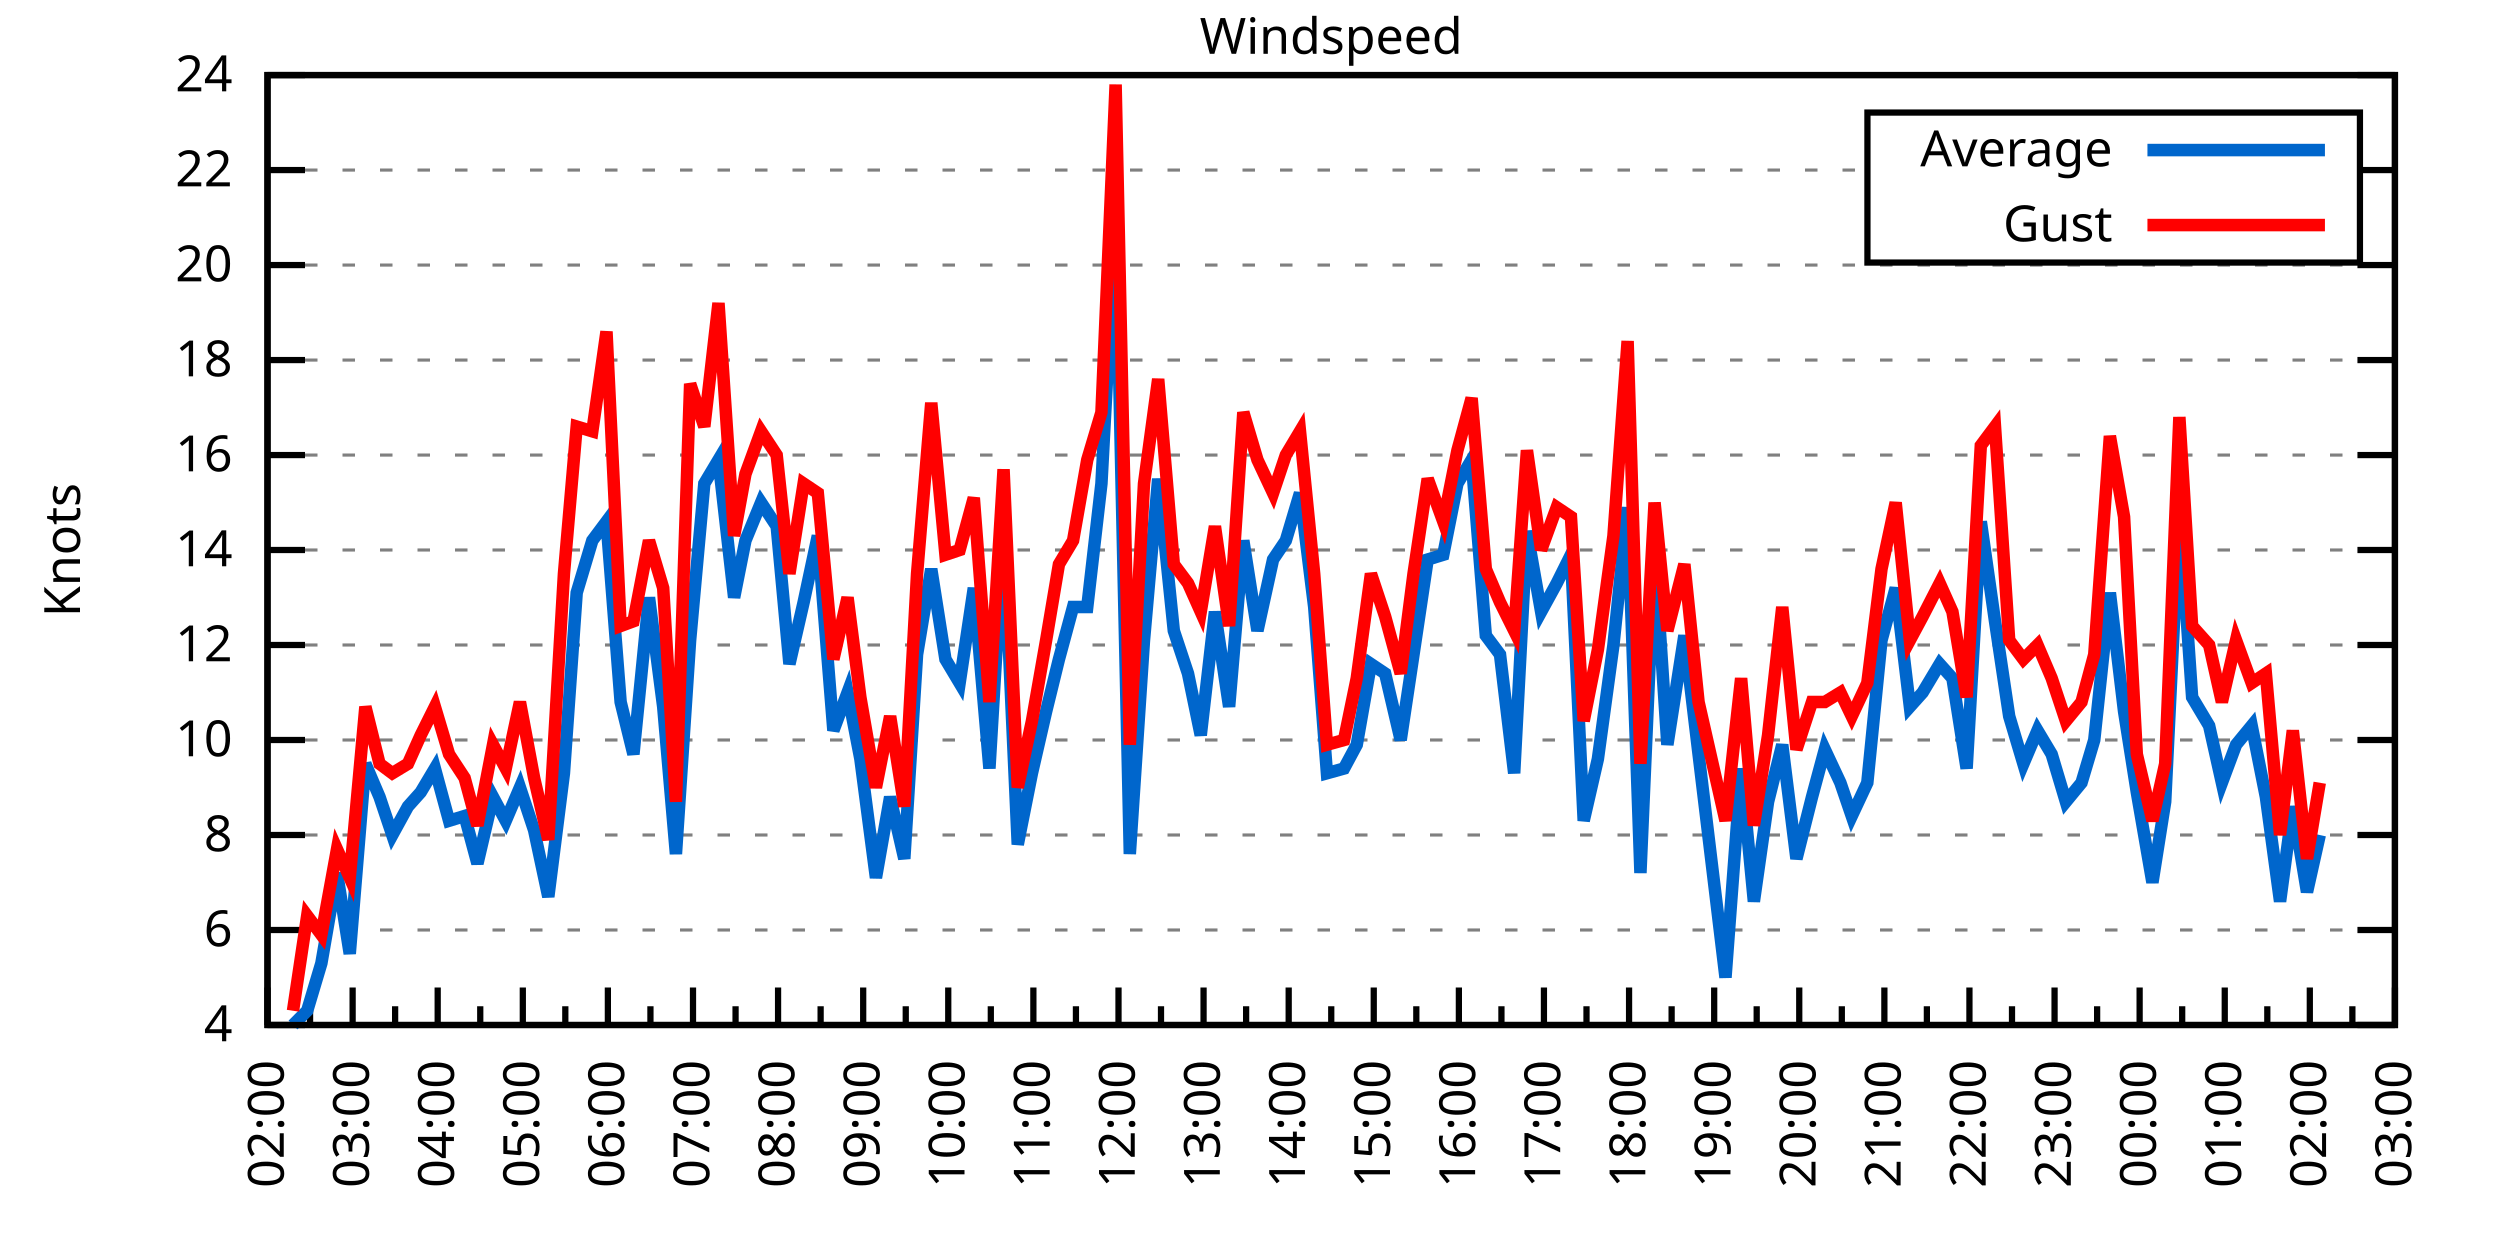
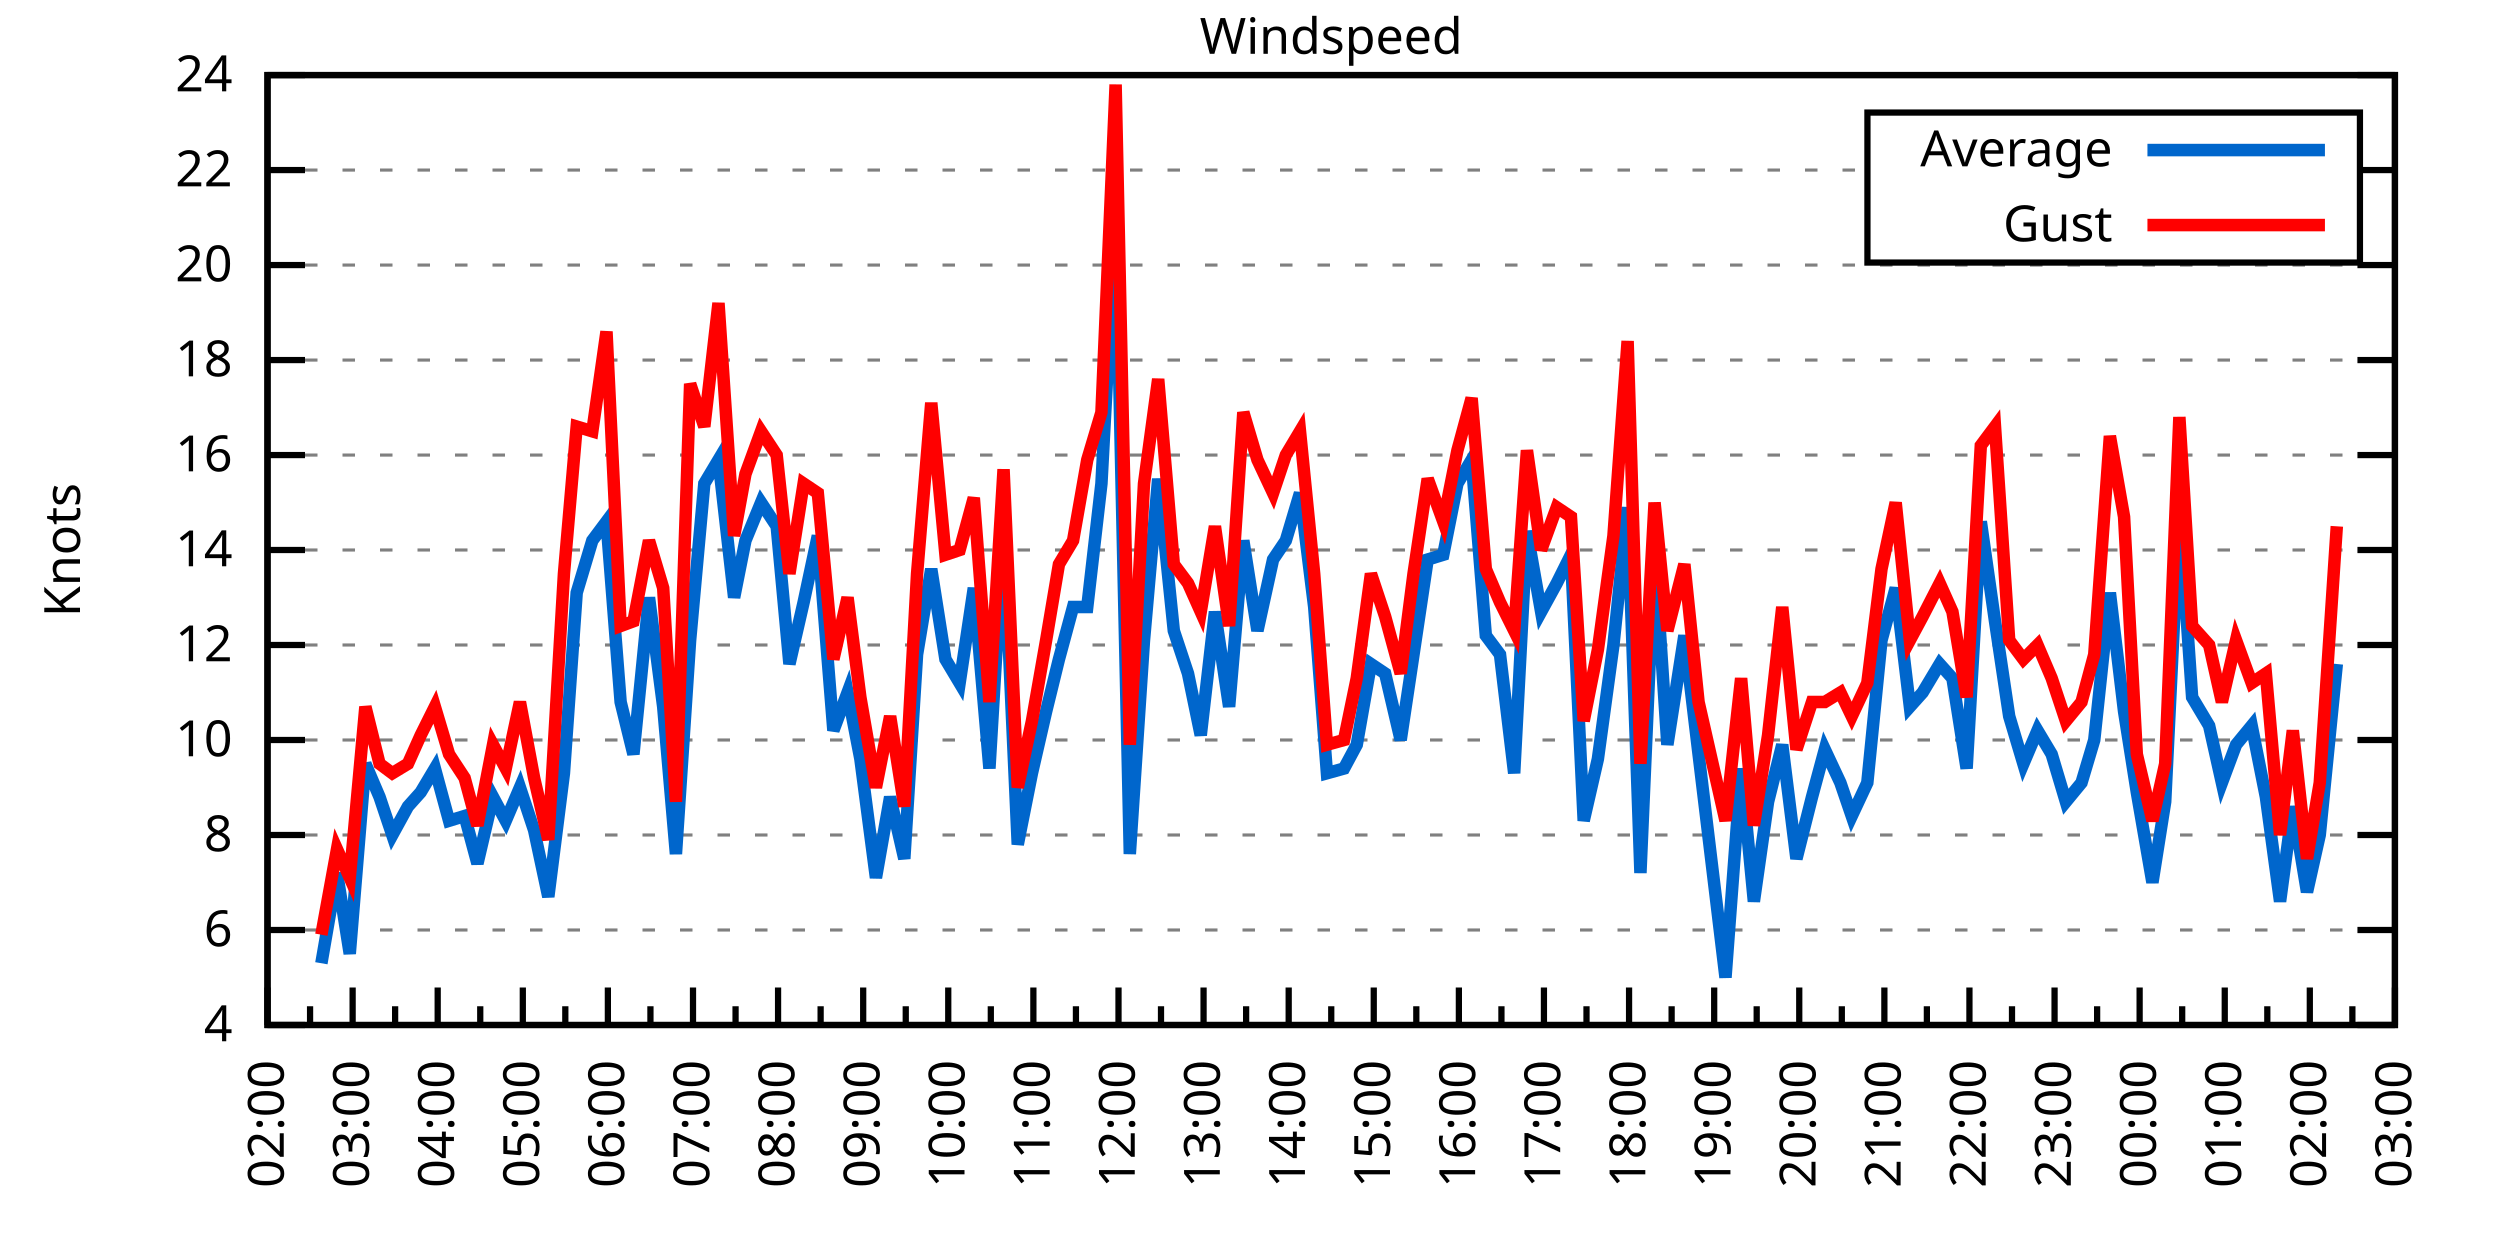
<svg xmlns="http://www.w3.org/2000/svg" xmlns:xlink="http://www.w3.org/1999/xlink" width="400" height="200" viewBox="0 0 400 200">
  <g id="gnuplot_canvas">
    <rect x="0" y="0" width="400" height="200" fill="none" />
    <defs>
      <circle id="gpDot" r="0.5" stroke-width="0.5" stroke="currentColor" />
      <path id="gpPt0" stroke-width="0.333" stroke="currentColor" d="M-1,0 h2 M0,-1 v2" />
      <path id="gpPt1" stroke-width="0.333" stroke="currentColor" d="M-1,-1 L1,1 M1,-1 L-1,1" />
      <path id="gpPt2" stroke-width="0.333" stroke="currentColor" d="M-1,0 L1,0 M0,-1 L0,1 M-1,-1 L1,1 M-1,1 L1,-1" />
      <rect id="gpPt3" stroke-width="0.333" stroke="currentColor" x="-1" y="-1" width="2" height="2" />
      <rect id="gpPt4" stroke-width="0.333" stroke="currentColor" fill="currentColor" x="-1" y="-1" width="2" height="2" />
      <circle id="gpPt5" stroke-width="0.333" stroke="currentColor" cx="0" cy="0" r="1" />
      <use xlink:href="#gpPt5" id="gpPt6" fill="currentColor" stroke="none" />
      <path id="gpPt7" stroke-width="0.333" stroke="currentColor" d="M0,-1.33 L-1.33,0.67 L1.33,0.67 z" />
      <use xlink:href="#gpPt7" id="gpPt8" fill="currentColor" stroke="none" />
      <use xlink:href="#gpPt7" id="gpPt9" stroke="currentColor" transform="rotate(180)" />
      <use xlink:href="#gpPt9" id="gpPt10" fill="currentColor" stroke="none" />
      <use xlink:href="#gpPt3" id="gpPt11" stroke="currentColor" transform="rotate(45)" />
      <use xlink:href="#gpPt11" id="gpPt12" fill="currentColor" stroke="none" />
      <path id="gpPt13" stroke-width="0.333" stroke="currentColor" d="M0,1.330 L1.265,0.411 L0.782,-1.067 L-0.782,-1.076 L-1.265,0.411 z" />
      <use xlink:href="#gpPt13" id="gpPt14" fill="currentColor" stroke="none" />
      <filter id="textbox" filterUnits="objectBoundingBox" x="0" y="0" height="1" width="1">
        <feFlood flood-color="white" flood-opacity="1" result="bgnd" />
        <feComposite in="SourceGraphic" in2="bgnd" operator="atop" />
      </filter>
      <filter id="greybox" filterUnits="objectBoundingBox" x="0" y="0" height="1" width="1">
        <feFlood flood-color="lightgrey" flood-opacity="1" result="grey" />
        <feComposite in="SourceGraphic" in2="grey" operator="atop" />
      </filter>
    </defs>
    <g fill="none" color="white" stroke="currentColor" stroke-width="1.00" stroke-linecap="butt" stroke-linejoin="miter">
</g>
    <g fill="none" color="black" stroke="currentColor" stroke-width="1.00" stroke-linecap="butt" stroke-linejoin="miter">
      <g stroke="none" shape-rendering="crispEdges">
        <polygon fill="rgb(255, 255, 255)" points="42.80,164.00 383.18,164.00 383.18,12.02 42.80,12.02 " />
      </g>
    </g>
    <g fill="none" color="black" stroke="currentColor" stroke-width="1.00" stroke-linecap="butt" stroke-linejoin="miter">
</g>
    <g fill="none" color="black" stroke="black" stroke-width="0.50" stroke-linecap="butt" stroke-linejoin="miter">
</g>
    <g fill="none" color="gray" stroke="currentColor" stroke-width="0.50" stroke-linecap="butt" stroke-linejoin="miter">
      <path stroke="gray" stroke-dasharray="2,4" class="gridline" d="M42.80,164.00 L383.19,164.00  " />
    </g>
    <g fill="none" color="gray" stroke="gray" stroke-width="1.00" stroke-linecap="butt" stroke-linejoin="miter">
</g>
    <g fill="none" color="black" stroke="currentColor" stroke-width="1.00" stroke-linecap="butt" stroke-linejoin="miter">
      <path stroke="black" d="M42.80,164.00 L48.80,164.00 M383.19,164.00 L377.19,164.00  " />
      <g transform="translate(37.20,166.60)" stroke="none" fill="black" font-family="Sans" font-size="8.00" text-anchor="end">
        <text>
          <tspan font-family="Sans"> 4</tspan>
        </text>
      </g>
    </g>
    <g fill="none" color="black" stroke="currentColor" stroke-width="1.00" stroke-linecap="butt" stroke-linejoin="miter">
</g>
    <g fill="none" color="black" stroke="black" stroke-width="0.50" stroke-linecap="butt" stroke-linejoin="miter">
</g>
    <g fill="none" color="gray" stroke="currentColor" stroke-width="0.50" stroke-linecap="butt" stroke-linejoin="miter">
      <path stroke="gray" stroke-dasharray="2,4" class="gridline" d="M42.80,148.80 L383.19,148.80  " />
    </g>
    <g fill="none" color="gray" stroke="gray" stroke-width="1.00" stroke-linecap="butt" stroke-linejoin="miter">
</g>
    <g fill="none" color="black" stroke="currentColor" stroke-width="1.00" stroke-linecap="butt" stroke-linejoin="miter">
      <path stroke="black" d="M42.80,148.80 L48.80,148.80 M383.19,148.80 L377.19,148.80  " />
      <g transform="translate(37.20,151.40)" stroke="none" fill="black" font-family="Sans" font-size="8.00" text-anchor="end">
        <text>
          <tspan font-family="Sans"> 6</tspan>
        </text>
      </g>
    </g>
    <g fill="none" color="black" stroke="currentColor" stroke-width="1.00" stroke-linecap="butt" stroke-linejoin="miter">
</g>
    <g fill="none" color="black" stroke="black" stroke-width="0.50" stroke-linecap="butt" stroke-linejoin="miter">
</g>
    <g fill="none" color="gray" stroke="currentColor" stroke-width="0.50" stroke-linecap="butt" stroke-linejoin="miter">
      <path stroke="gray" stroke-dasharray="2,4" class="gridline" d="M42.80,133.60 L383.19,133.60  " />
    </g>
    <g fill="none" color="gray" stroke="gray" stroke-width="1.00" stroke-linecap="butt" stroke-linejoin="miter">
</g>
    <g fill="none" color="black" stroke="currentColor" stroke-width="1.00" stroke-linecap="butt" stroke-linejoin="miter">
      <path stroke="black" d="M42.80,133.60 L48.80,133.60 M383.19,133.60 L377.19,133.60  " />
      <g transform="translate(37.20,136.20)" stroke="none" fill="black" font-family="Sans" font-size="8.00" text-anchor="end">
        <text>
          <tspan font-family="Sans"> 8</tspan>
        </text>
      </g>
    </g>
    <g fill="none" color="black" stroke="currentColor" stroke-width="1.00" stroke-linecap="butt" stroke-linejoin="miter">
</g>
    <g fill="none" color="black" stroke="black" stroke-width="0.50" stroke-linecap="butt" stroke-linejoin="miter">
</g>
    <g fill="none" color="gray" stroke="currentColor" stroke-width="0.50" stroke-linecap="butt" stroke-linejoin="miter">
      <path stroke="gray" stroke-dasharray="2,4" class="gridline" d="M42.80,118.40 L383.19,118.40  " />
    </g>
    <g fill="none" color="gray" stroke="gray" stroke-width="1.00" stroke-linecap="butt" stroke-linejoin="miter">
</g>
    <g fill="none" color="black" stroke="currentColor" stroke-width="1.00" stroke-linecap="butt" stroke-linejoin="miter">
      <path stroke="black" d="M42.80,118.40 L48.80,118.40 M383.19,118.40 L377.19,118.40  " />
      <g transform="translate(37.20,121.00)" stroke="none" fill="black" font-family="Sans" font-size="8.00" text-anchor="end">
        <text>
          <tspan font-family="Sans"> 10</tspan>
        </text>
      </g>
    </g>
    <g fill="none" color="black" stroke="currentColor" stroke-width="1.00" stroke-linecap="butt" stroke-linejoin="miter">
</g>
    <g fill="none" color="black" stroke="black" stroke-width="0.50" stroke-linecap="butt" stroke-linejoin="miter">
</g>
    <g fill="none" color="gray" stroke="currentColor" stroke-width="0.50" stroke-linecap="butt" stroke-linejoin="miter">
      <path stroke="gray" stroke-dasharray="2,4" class="gridline" d="M42.80,103.20 L383.19,103.20  " />
    </g>
    <g fill="none" color="gray" stroke="gray" stroke-width="1.00" stroke-linecap="butt" stroke-linejoin="miter">
</g>
    <g fill="none" color="black" stroke="currentColor" stroke-width="1.00" stroke-linecap="butt" stroke-linejoin="miter">
      <path stroke="black" d="M42.80,103.20 L48.80,103.20 M383.19,103.20 L377.19,103.20  " />
      <g transform="translate(37.20,105.80)" stroke="none" fill="black" font-family="Sans" font-size="8.00" text-anchor="end">
        <text>
          <tspan font-family="Sans"> 12</tspan>
        </text>
      </g>
    </g>
    <g fill="none" color="black" stroke="currentColor" stroke-width="1.00" stroke-linecap="butt" stroke-linejoin="miter">
</g>
    <g fill="none" color="black" stroke="black" stroke-width="0.50" stroke-linecap="butt" stroke-linejoin="miter">
</g>
    <g fill="none" color="gray" stroke="currentColor" stroke-width="0.50" stroke-linecap="butt" stroke-linejoin="miter">
      <path stroke="gray" stroke-dasharray="2,4" class="gridline" d="M42.80,88.00 L383.19,88.00  " />
    </g>
    <g fill="none" color="gray" stroke="gray" stroke-width="1.00" stroke-linecap="butt" stroke-linejoin="miter">
</g>
    <g fill="none" color="black" stroke="currentColor" stroke-width="1.00" stroke-linecap="butt" stroke-linejoin="miter">
      <path stroke="black" d="M42.80,88.00 L48.80,88.00 M383.19,88.00 L377.19,88.00  " />
      <g transform="translate(37.20,90.60)" stroke="none" fill="black" font-family="Sans" font-size="8.00" text-anchor="end">
        <text>
          <tspan font-family="Sans"> 14</tspan>
        </text>
      </g>
    </g>
    <g fill="none" color="black" stroke="currentColor" stroke-width="1.00" stroke-linecap="butt" stroke-linejoin="miter">
</g>
    <g fill="none" color="black" stroke="black" stroke-width="0.50" stroke-linecap="butt" stroke-linejoin="miter">
</g>
    <g fill="none" color="gray" stroke="currentColor" stroke-width="0.50" stroke-linecap="butt" stroke-linejoin="miter">
      <path stroke="gray" stroke-dasharray="2,4" class="gridline" d="M42.80,72.81 L383.19,72.81  " />
    </g>
    <g fill="none" color="gray" stroke="gray" stroke-width="1.00" stroke-linecap="butt" stroke-linejoin="miter">
</g>
    <g fill="none" color="black" stroke="currentColor" stroke-width="1.00" stroke-linecap="butt" stroke-linejoin="miter">
      <path stroke="black" d="M42.80,72.81 L48.80,72.81 M383.19,72.81 L377.19,72.81  " />
      <g transform="translate(37.20,75.41)" stroke="none" fill="black" font-family="Sans" font-size="8.00" text-anchor="end">
        <text>
          <tspan font-family="Sans"> 16</tspan>
        </text>
      </g>
    </g>
    <g fill="none" color="black" stroke="currentColor" stroke-width="1.00" stroke-linecap="butt" stroke-linejoin="miter">
</g>
    <g fill="none" color="black" stroke="black" stroke-width="0.50" stroke-linecap="butt" stroke-linejoin="miter">
</g>
    <g fill="none" color="gray" stroke="currentColor" stroke-width="0.50" stroke-linecap="butt" stroke-linejoin="miter">
      <path stroke="gray" stroke-dasharray="2,4" class="gridline" d="M42.80,57.61 L383.19,57.61  " />
    </g>
    <g fill="none" color="gray" stroke="gray" stroke-width="1.00" stroke-linecap="butt" stroke-linejoin="miter">
</g>
    <g fill="none" color="black" stroke="currentColor" stroke-width="1.00" stroke-linecap="butt" stroke-linejoin="miter">
      <path stroke="black" d="M42.80,57.61 L48.80,57.61 M383.19,57.61 L377.19,57.61  " />
      <g transform="translate(37.20,60.21)" stroke="none" fill="black" font-family="Sans" font-size="8.00" text-anchor="end">
        <text>
          <tspan font-family="Sans"> 18</tspan>
        </text>
      </g>
    </g>
    <g fill="none" color="black" stroke="currentColor" stroke-width="1.00" stroke-linecap="butt" stroke-linejoin="miter">
</g>
    <g fill="none" color="black" stroke="black" stroke-width="0.50" stroke-linecap="butt" stroke-linejoin="miter">
</g>
    <g fill="none" color="gray" stroke="currentColor" stroke-width="0.50" stroke-linecap="butt" stroke-linejoin="miter">
      <path stroke="gray" stroke-dasharray="2,4" class="gridline" d="M42.80,42.41 L383.19,42.41  " />
    </g>
    <g fill="none" color="gray" stroke="gray" stroke-width="1.00" stroke-linecap="butt" stroke-linejoin="miter">
</g>
    <g fill="none" color="black" stroke="currentColor" stroke-width="1.00" stroke-linecap="butt" stroke-linejoin="miter">
      <path stroke="black" d="M42.80,42.41 L48.80,42.41 M383.19,42.41 L377.19,42.41  " />
      <g transform="translate(37.20,45.01)" stroke="none" fill="black" font-family="Sans" font-size="8.00" text-anchor="end">
        <text>
          <tspan font-family="Sans"> 20</tspan>
        </text>
      </g>
    </g>
    <g fill="none" color="black" stroke="currentColor" stroke-width="1.00" stroke-linecap="butt" stroke-linejoin="miter">
</g>
    <g fill="none" color="black" stroke="black" stroke-width="0.50" stroke-linecap="butt" stroke-linejoin="miter">
</g>
    <g fill="none" color="gray" stroke="currentColor" stroke-width="0.50" stroke-linecap="butt" stroke-linejoin="miter">
      <path stroke="gray" stroke-dasharray="2,4" class="gridline" d="M42.80,27.21 L298.79,27.21 M377.59,27.21 L383.19,27.21  " />
    </g>
    <g fill="none" color="gray" stroke="gray" stroke-width="1.00" stroke-linecap="butt" stroke-linejoin="miter">
</g>
    <g fill="none" color="black" stroke="currentColor" stroke-width="1.00" stroke-linecap="butt" stroke-linejoin="miter">
      <path stroke="black" d="M42.80,27.21 L48.80,27.21 M383.19,27.21 L377.19,27.21  " />
      <g transform="translate(37.20,29.81)" stroke="none" fill="black" font-family="Sans" font-size="8.00" text-anchor="end">
        <text>
          <tspan font-family="Sans"> 22</tspan>
        </text>
      </g>
    </g>
    <g fill="none" color="black" stroke="currentColor" stroke-width="1.00" stroke-linecap="butt" stroke-linejoin="miter">
</g>
    <g fill="none" color="black" stroke="black" stroke-width="0.50" stroke-linecap="butt" stroke-linejoin="miter">
</g>
    <g fill="none" color="gray" stroke="currentColor" stroke-width="0.50" stroke-linecap="butt" stroke-linejoin="miter">
      <path stroke="gray" stroke-dasharray="2,4" class="gridline" d="M42.80,12.01 L383.19,12.01  " />
    </g>
    <g fill="none" color="gray" stroke="gray" stroke-width="1.00" stroke-linecap="butt" stroke-linejoin="miter">
</g>
    <g fill="none" color="black" stroke="currentColor" stroke-width="1.00" stroke-linecap="butt" stroke-linejoin="miter">
      <path stroke="black" d="M42.80,12.01 L48.80,12.01 M383.19,12.01 L377.19,12.01  " />
      <g transform="translate(37.20,14.61)" stroke="none" fill="black" font-family="Sans" font-size="8.00" text-anchor="end">
        <text>
          <tspan font-family="Sans"> 24</tspan>
        </text>
      </g>
    </g>
    <g fill="none" color="black" stroke="currentColor" stroke-width="1.00" stroke-linecap="butt" stroke-linejoin="miter">
      <path stroke="black" d="M42.80,164.00 L42.80,158.00  " />
      <g transform="translate(45.40,169.60) rotate(270)" stroke="none" fill="black" font-family="Sans" font-size="8.00" text-anchor="end">
        <text>
          <tspan font-family="Sans">02:00</tspan>
        </text>
      </g>
    </g>
    <g fill="none" color="black" stroke="currentColor" stroke-width="1.00" stroke-linecap="butt" stroke-linejoin="miter">
      <path stroke="black" d="M49.61,164.00 L49.61,161.00 M56.42,164.00 L56.42,158.00  " />
      <g transform="translate(59.02,169.60) rotate(270)" stroke="none" fill="black" font-family="Sans" font-size="8.00" text-anchor="end">
        <text>
          <tspan font-family="Sans">03:00</tspan>
        </text>
      </g>
    </g>
    <g fill="none" color="black" stroke="currentColor" stroke-width="1.00" stroke-linecap="butt" stroke-linejoin="miter">
      <path stroke="black" d="M63.22,164.00 L63.22,161.00 M70.03,164.00 L70.03,158.00  " />
      <g transform="translate(72.63,169.60) rotate(270)" stroke="none" fill="black" font-family="Sans" font-size="8.00" text-anchor="end">
        <text>
          <tspan font-family="Sans">04:00</tspan>
        </text>
      </g>
    </g>
    <g fill="none" color="black" stroke="currentColor" stroke-width="1.00" stroke-linecap="butt" stroke-linejoin="miter">
      <path stroke="black" d="M76.84,164.00 L76.84,161.00 M83.65,164.00 L83.65,158.00  " />
      <g transform="translate(86.25,169.60) rotate(270)" stroke="none" fill="black" font-family="Sans" font-size="8.00" text-anchor="end">
        <text>
          <tspan font-family="Sans">05:00</tspan>
        </text>
      </g>
    </g>
    <g fill="none" color="black" stroke="currentColor" stroke-width="1.00" stroke-linecap="butt" stroke-linejoin="miter">
      <path stroke="black" d="M90.45,164.00 L90.45,161.00 M97.26,164.00 L97.26,158.00  " />
      <g transform="translate(99.86,169.60) rotate(270)" stroke="none" fill="black" font-family="Sans" font-size="8.00" text-anchor="end">
        <text>
          <tspan font-family="Sans">06:00</tspan>
        </text>
      </g>
    </g>
    <g fill="none" color="black" stroke="currentColor" stroke-width="1.00" stroke-linecap="butt" stroke-linejoin="miter">
      <path stroke="black" d="M104.07,164.00 L104.07,161.00 M110.88,164.00 L110.88,158.00  " />
      <g transform="translate(113.48,169.60) rotate(270)" stroke="none" fill="black" font-family="Sans" font-size="8.00" text-anchor="end">
        <text>
          <tspan font-family="Sans">07:00</tspan>
        </text>
      </g>
    </g>
    <g fill="none" color="black" stroke="currentColor" stroke-width="1.00" stroke-linecap="butt" stroke-linejoin="miter">
      <path stroke="black" d="M117.69,164.00 L117.69,161.00 M124.49,164.00 L124.49,158.00  " />
      <g transform="translate(127.09,169.60) rotate(270)" stroke="none" fill="black" font-family="Sans" font-size="8.00" text-anchor="end">
        <text>
          <tspan font-family="Sans">08:00</tspan>
        </text>
      </g>
    </g>
    <g fill="none" color="black" stroke="currentColor" stroke-width="1.00" stroke-linecap="butt" stroke-linejoin="miter">
      <path stroke="black" d="M131.30,164.00 L131.30,161.00 M138.11,164.00 L138.11,158.00  " />
      <g transform="translate(140.71,169.60) rotate(270)" stroke="none" fill="black" font-family="Sans" font-size="8.00" text-anchor="end">
        <text>
          <tspan font-family="Sans">09:00</tspan>
        </text>
      </g>
    </g>
    <g fill="none" color="black" stroke="currentColor" stroke-width="1.00" stroke-linecap="butt" stroke-linejoin="miter">
      <path stroke="black" d="M144.92,164.00 L144.92,161.00 M151.72,164.00 L151.72,158.00  " />
      <g transform="translate(154.32,169.60) rotate(270)" stroke="none" fill="black" font-family="Sans" font-size="8.00" text-anchor="end">
        <text>
          <tspan font-family="Sans">10:00</tspan>
        </text>
      </g>
    </g>
    <g fill="none" color="black" stroke="currentColor" stroke-width="1.00" stroke-linecap="butt" stroke-linejoin="miter">
      <path stroke="black" d="M158.53,164.00 L158.53,161.00 M165.34,164.00 L165.34,158.00  " />
      <g transform="translate(167.94,169.60) rotate(270)" stroke="none" fill="black" font-family="Sans" font-size="8.00" text-anchor="end">
        <text>
          <tspan font-family="Sans">11:00</tspan>
        </text>
      </g>
    </g>
    <g fill="none" color="black" stroke="currentColor" stroke-width="1.00" stroke-linecap="butt" stroke-linejoin="miter">
      <path stroke="black" d="M172.15,164.00 L172.15,161.00 M178.96,164.00 L178.96,158.00  " />
      <g transform="translate(181.56,169.60) rotate(270)" stroke="none" fill="black" font-family="Sans" font-size="8.00" text-anchor="end">
        <text>
          <tspan font-family="Sans">12:00</tspan>
        </text>
      </g>
    </g>
    <g fill="none" color="black" stroke="currentColor" stroke-width="1.00" stroke-linecap="butt" stroke-linejoin="miter">
      <path stroke="black" d="M185.76,164.00 L185.76,161.00 M192.57,164.00 L192.57,158.00  " />
      <g transform="translate(195.17,169.60) rotate(270)" stroke="none" fill="black" font-family="Sans" font-size="8.00" text-anchor="end">
        <text>
          <tspan font-family="Sans">13:00</tspan>
        </text>
      </g>
    </g>
    <g fill="none" color="black" stroke="currentColor" stroke-width="1.00" stroke-linecap="butt" stroke-linejoin="miter">
      <path stroke="black" d="M199.38,164.00 L199.38,161.00 M206.19,164.00 L206.19,158.00  " />
      <g transform="translate(208.79,169.60) rotate(270)" stroke="none" fill="black" font-family="Sans" font-size="8.00" text-anchor="end">
        <text>
          <tspan font-family="Sans">14:00</tspan>
        </text>
      </g>
    </g>
    <g fill="none" color="black" stroke="currentColor" stroke-width="1.00" stroke-linecap="butt" stroke-linejoin="miter">
      <path stroke="black" d="M213.00,164.00 L213.00,161.00 M219.80,164.00 L219.80,158.00  " />
      <g transform="translate(222.40,169.60) rotate(270)" stroke="none" fill="black" font-family="Sans" font-size="8.00" text-anchor="end">
        <text>
          <tspan font-family="Sans">15:00</tspan>
        </text>
      </g>
    </g>
    <g fill="none" color="black" stroke="currentColor" stroke-width="1.00" stroke-linecap="butt" stroke-linejoin="miter">
      <path stroke="black" d="M226.61,164.00 L226.61,161.00 M233.42,164.00 L233.42,158.00  " />
      <g transform="translate(236.02,169.60) rotate(270)" stroke="none" fill="black" font-family="Sans" font-size="8.00" text-anchor="end">
        <text>
          <tspan font-family="Sans">16:00</tspan>
        </text>
      </g>
    </g>
    <g fill="none" color="black" stroke="currentColor" stroke-width="1.00" stroke-linecap="butt" stroke-linejoin="miter">
      <path stroke="black" d="M240.23,164.00 L240.23,161.00 M247.03,164.00 L247.03,158.00  " />
      <g transform="translate(249.63,169.60) rotate(270)" stroke="none" fill="black" font-family="Sans" font-size="8.00" text-anchor="end">
        <text>
          <tspan font-family="Sans">17:00</tspan>
        </text>
      </g>
    </g>
    <g fill="none" color="black" stroke="currentColor" stroke-width="1.00" stroke-linecap="butt" stroke-linejoin="miter">
      <path stroke="black" d="M253.84,164.00 L253.84,161.00 M260.65,164.00 L260.65,158.00  " />
      <g transform="translate(263.25,169.60) rotate(270)" stroke="none" fill="black" font-family="Sans" font-size="8.00" text-anchor="end">
        <text>
          <tspan font-family="Sans">18:00</tspan>
        </text>
      </g>
    </g>
    <g fill="none" color="black" stroke="currentColor" stroke-width="1.00" stroke-linecap="butt" stroke-linejoin="miter">
      <path stroke="black" d="M267.46,164.00 L267.46,161.00 M274.27,164.00 L274.27,158.00  " />
      <g transform="translate(276.87,169.60) rotate(270)" stroke="none" fill="black" font-family="Sans" font-size="8.00" text-anchor="end">
        <text>
          <tspan font-family="Sans">19:00</tspan>
        </text>
      </g>
    </g>
    <g fill="none" color="black" stroke="currentColor" stroke-width="1.00" stroke-linecap="butt" stroke-linejoin="miter">
      <path stroke="black" d="M281.07,164.00 L281.07,161.00 M287.88,164.00 L287.88,158.00  " />
      <g transform="translate(290.48,169.60) rotate(270)" stroke="none" fill="black" font-family="Sans" font-size="8.00" text-anchor="end">
        <text>
          <tspan font-family="Sans">20:00</tspan>
        </text>
      </g>
    </g>
    <g fill="none" color="black" stroke="currentColor" stroke-width="1.00" stroke-linecap="butt" stroke-linejoin="miter">
      <path stroke="black" d="M294.69,164.00 L294.69,161.00 M301.50,164.00 L301.50,158.00  " />
      <g transform="translate(304.10,169.60) rotate(270)" stroke="none" fill="black" font-family="Sans" font-size="8.00" text-anchor="end">
        <text>
          <tspan font-family="Sans">21:00</tspan>
        </text>
      </g>
    </g>
    <g fill="none" color="black" stroke="currentColor" stroke-width="1.00" stroke-linecap="butt" stroke-linejoin="miter">
      <path stroke="black" d="M308.30,164.00 L308.30,161.00 M315.11,164.00 L315.11,158.00  " />
      <g transform="translate(317.71,169.60) rotate(270)" stroke="none" fill="black" font-family="Sans" font-size="8.00" text-anchor="end">
        <text>
          <tspan font-family="Sans">22:00</tspan>
        </text>
      </g>
    </g>
    <g fill="none" color="black" stroke="currentColor" stroke-width="1.00" stroke-linecap="butt" stroke-linejoin="miter">
      <path stroke="black" d="M321.92,164.00 L321.92,161.00 M328.73,164.00 L328.73,158.00  " />
      <g transform="translate(331.33,169.60) rotate(270)" stroke="none" fill="black" font-family="Sans" font-size="8.00" text-anchor="end">
        <text>
          <tspan font-family="Sans">23:00</tspan>
        </text>
      </g>
    </g>
    <g fill="none" color="black" stroke="currentColor" stroke-width="1.00" stroke-linecap="butt" stroke-linejoin="miter">
      <path stroke="black" d="M335.54,164.00 L335.54,161.00 M342.34,164.00 L342.34,158.00  " />
      <g transform="translate(344.94,169.60) rotate(270)" stroke="none" fill="black" font-family="Sans" font-size="8.00" text-anchor="end">
        <text>
          <tspan font-family="Sans">00:00</tspan>
        </text>
      </g>
    </g>
    <g fill="none" color="black" stroke="currentColor" stroke-width="1.00" stroke-linecap="butt" stroke-linejoin="miter">
      <path stroke="black" d="M349.15,164.00 L349.15,161.00 M355.96,164.00 L355.96,158.00  " />
      <g transform="translate(358.56,169.60) rotate(270)" stroke="none" fill="black" font-family="Sans" font-size="8.00" text-anchor="end">
        <text>
          <tspan font-family="Sans">01:00</tspan>
        </text>
      </g>
    </g>
    <g fill="none" color="black" stroke="currentColor" stroke-width="1.00" stroke-linecap="butt" stroke-linejoin="miter">
      <path stroke="black" d="M362.77,164.00 L362.77,161.00 M369.57,164.00 L369.57,158.00  " />
      <g transform="translate(372.17,169.60) rotate(270)" stroke="none" fill="black" font-family="Sans" font-size="8.00" text-anchor="end">
        <text>
          <tspan font-family="Sans">02:00</tspan>
        </text>
      </g>
    </g>
    <g fill="none" color="black" stroke="currentColor" stroke-width="1.00" stroke-linecap="butt" stroke-linejoin="miter">
      <path stroke="black" d="M376.38,164.00 L376.38,161.00 M383.19,164.00 L383.19,158.00  " />
      <g transform="translate(385.79,169.60) rotate(270)" stroke="none" fill="black" font-family="Sans" font-size="8.00" text-anchor="end">
        <text>
          <tspan font-family="Sans">03:00</tspan>
        </text>
      </g>
    </g>
    <g fill="none" color="black" stroke="currentColor" stroke-width="1.00" stroke-linecap="butt" stroke-linejoin="miter">
</g>
    <g fill="none" color="black" stroke="currentColor" stroke-width="1.00" stroke-linecap="butt" stroke-linejoin="miter">
      <path stroke="black" d="M42.80,12.01 L42.80,164.00 L383.19,164.00 L383.19,12.01 L42.80,12.01 Z  " />
    </g>
    <g fill="none" color="black" stroke="currentColor" stroke-width="1.00" stroke-linecap="butt" stroke-linejoin="miter">
      <g transform="translate(12.80,88.01) rotate(270)" stroke="none" fill="black" font-family="Sans" font-size="8.00" text-anchor="middle">
        <text>
          <tspan font-family="Sans">Knots</tspan>
        </text>
      </g>
    </g>
    <g fill="none" color="black" stroke="currentColor" stroke-width="1.00" stroke-linecap="butt" stroke-linejoin="miter">
</g>
    <g fill="none" color="black" stroke="currentColor" stroke-width="1.00" stroke-linecap="butt" stroke-linejoin="miter">
      <path stroke="black" d="M298.79,42.01 L298.79,18.01 L377.59,18.01 L377.59,42.01 L298.79,42.01 Z  " />
    </g>
    <g id="Windspeed_plot_1">
      <g fill="none" color="white" stroke="black" stroke-width="2.00" stroke-linecap="butt" stroke-linejoin="miter">
</g>
      <g fill="none" color="black" stroke="currentColor" stroke-width="2.00" stroke-linecap="butt" stroke-linejoin="miter">
        <g transform="translate(337.99,26.61)" stroke="none" fill="black" font-family="Sans" font-size="8.00" text-anchor="end">
          <text>
            <tspan font-family="Sans">Average</tspan>
          </text>
        </g>
      </g>
      <g fill="none" color="black" stroke="currentColor" stroke-width="2.00" stroke-linecap="butt" stroke-linejoin="miter">
-         <path stroke="rgb(  0, 102, 204)" d="M343.59,24.01 L371.99,24.01 M46.88,164.00 L49.15,161.72 L51.42,154.12 L53.92,139.68 L55.96,152.60 L58.46,122.20   L60.73,127.52 L62.77,133.60 L65.27,129.04 L67.31,126.76 L69.58,122.96 L71.85,131.32 L74.34,130.56 L76.39,138.16   L78.88,127.52 L80.92,131.32 L83.19,126.00 L85.46,132.84 L87.73,143.48 L90.23,123.72 L92.27,94.84 L94.77,86.49   L97.04,83.45 L99.30,112.32 L101.35,120.68 L103.84,95.60 L106.11,113.08 L108.15,136.64 L110.42,102.44 L112.69,77.37   L114.96,73.57 L117.46,95.60 L119.27,86.49 L121.77,80.41 L124.27,84.21 L126.31,106.24 L128.58,96.36 L130.85,85.73   L133.34,116.88 L135.61,110.80 L137.66,121.44 L140.15,140.44 L142.42,127.52 L144.69,137.40 L146.73,104.72 L149.00,91.04   L151.27,105.48 L153.54,109.28 L155.81,94.08 L158.31,122.96 L160.57,84.97 L162.84,135.12 L165.11,123.72 L167.38,113.84   L169.43,105.48 L171.69,97.12 L173.96,97.12 L176.23,77.37 L178.50,34.81 L180.77,136.64 L183.04,102.44 L185.31,76.61   L187.81,100.92 L190.08,107.76 L192.12,117.64 L194.39,97.88 L196.66,113.08 L198.93,86.49 L201.19,100.92 L203.69,89.52   L205.73,86.49 L208.00,78.89 L210.27,97.12 L212.31,123.72 L215.04,122.96 L217.08,119.16 L219.35,106.24 L221.62,107.76   L224.11,118.40 L226.16,104.72 L228.43,89.52 L230.92,88.76 L233.19,77.37 L235.46,73.57 L237.73,101.68 L240.00,104.72   L242.27,123.72 L244.31,84.97 L246.58,97.88 L249.08,93.32 L251.35,88.76 L253.39,131.32 L255.66,121.44 L258.15,103.20   L260.42,81.17 L262.47,139.68 L264.73,88.00 L266.78,119.16 L269.50,101.68 L271.77,120.68 L276.08,156.40 L278.58,122.96   L280.62,144.24 L282.89,128.28 L285.16,119.16 L287.43,137.40 L289.92,127.52 L291.97,119.92 L294.46,125.24 L296.28,130.56   L298.77,125.24 L301.04,102.44 L303.31,94.08 L305.58,113.08 L307.62,110.80 L310.35,106.24 L312.39,108.52 L314.66,122.96   L316.93,83.45 L319.20,99.40 L321.47,114.60 L323.74,122.20 L326.00,116.88 L328.27,120.68 L330.54,128.28 L333.04,125.24   L335.08,118.40 L337.58,94.84 L339.85,113.84 L341.89,126.76 L344.39,141.20 L346.43,128.28 L348.70,81.93 L350.74,111.56   L353.46,116.12 L355.50,125.24 L357.77,119.16 L360.27,116.12 L362.54,127.52 L364.81,144.24 L366.85,129.04 L369.12,142.72   L371.16,133.60  " />
+         <path stroke="rgb(  0, 102, 204)" d="M343.59,24.01 L371.99,24.01 M51.42,154.12 L53.92,139.68 L55.96,152.60 L58.46,122.20 L60.73,127.52 L62.77,133.60   L65.27,129.04 L67.31,126.76 L69.58,122.96 L71.85,131.32 L74.34,130.56 L76.39,138.16 L78.88,127.52 L80.92,131.32   L83.19,126.00 L85.46,132.84 L87.73,143.48 L90.23,123.72 L92.27,94.84 L94.77,86.49 L97.04,83.45 L99.30,112.32   L101.35,120.68 L103.84,95.60 L106.11,113.08 L108.15,136.64 L110.42,102.44 L112.69,77.37 L114.96,73.57 L117.46,95.60   L119.27,86.49 L121.77,80.41 L124.27,84.21 L126.31,106.24 L128.58,96.36 L130.85,85.73 L133.34,116.88 L135.61,110.80   L137.66,121.44 L140.15,140.44 L142.42,127.52 L144.69,137.40 L146.73,104.72 L149.00,91.04 L151.27,105.48 L153.54,109.28   L155.81,94.08 L158.31,122.96 L160.57,84.97 L162.84,135.12 L165.11,123.72 L167.38,113.84 L169.43,105.48 L171.69,97.12   L173.96,97.12 L176.23,77.37 L178.50,34.81 L180.77,136.64 L183.04,102.44 L185.31,76.61 L187.81,100.92 L190.08,107.76   L192.12,117.64 L194.39,97.88 L196.66,113.08 L198.93,86.49 L201.19,100.92 L203.69,89.52 L205.73,86.49 L208.00,78.89   L210.27,97.12 L212.31,123.72 L215.04,122.96 L217.08,119.16 L219.35,106.24 L221.62,107.76 L224.11,118.40 L226.16,104.72   L228.43,89.52 L230.92,88.76 L233.19,77.37 L235.46,73.57 L237.73,101.68 L240.00,104.72 L242.27,123.72 L244.31,84.97   L246.58,97.88 L249.08,93.32 L251.35,88.76 L253.39,131.32 L255.66,121.44 L258.15,103.20 L260.42,81.17 L262.47,139.68   L264.73,88.00 L266.78,119.16 L269.50,101.68 L271.77,120.68 L276.08,156.40 L278.58,122.96 L280.62,144.24 L282.89,128.28   L285.16,119.16 L287.43,137.40 L289.92,127.52 L291.97,119.92 L294.46,125.24 L296.28,130.56 L298.77,125.24 L301.04,102.44   L303.31,94.08 L305.58,113.08 L307.62,110.80 L310.35,106.24 L312.39,108.52 L314.66,122.96 L316.93,83.45 L319.20,99.40   L321.47,114.60 L323.74,122.20 L326.00,116.88 L328.27,120.68 L330.54,128.28 L333.04,125.24 L335.08,118.40 L337.58,94.84   L339.85,113.84 L341.89,126.76 L344.39,141.20 L346.43,128.28 L348.70,81.93 L350.74,111.56 L353.46,116.12 L355.50,125.24   L357.77,119.16 L360.27,116.12 L362.54,127.52 L364.81,144.24 L366.85,129.04 L369.12,142.72 L371.16,133.60 L373.89,106.24    " />
      </g>
    </g>
    <g id="Windspeed_plot_2">
      <g fill="none" color="black" stroke="currentColor" stroke-width="2.00" stroke-linecap="butt" stroke-linejoin="miter">
        <g transform="translate(337.99,38.61)" stroke="none" fill="black" font-family="Sans" font-size="8.00" text-anchor="end">
          <text>
            <tspan font-family="Sans">Gust</tspan>
          </text>
        </g>
      </g>
      <g fill="none" color="black" stroke="currentColor" stroke-width="2.00" stroke-linecap="butt" stroke-linejoin="miter">
-         <path stroke="rgb(255,   0,   0)" d="M343.59,36.01 L371.99,36.01 M46.88,161.72 L49.15,146.52 L51.42,149.56 L53.92,135.88 L55.96,140.44 L58.46,113.08   L60.73,122.20 L62.77,123.72 L65.27,122.20 L67.31,117.64 L69.58,113.08 L71.85,120.68 L74.34,124.48 L76.39,132.08   L78.88,119.16 L80.92,122.96 L83.19,112.32 L85.46,124.48 L87.73,134.36 L90.23,91.80 L92.27,68.25 L94.77,69.01   L97.04,53.05 L99.30,100.16 L101.35,99.40 L103.84,86.49 L106.11,94.08 L108.15,128.28 L110.42,61.41 L112.69,68.25   L114.96,48.49 L117.46,85.73 L119.27,75.85 L121.77,69.01 L124.27,72.81 L126.31,91.80 L128.58,77.37 L130.85,78.89   L133.34,105.48 L135.61,95.60 L137.66,111.56 L140.15,126.00 L142.42,114.60 L144.69,129.04 L146.73,91.80 L149.00,64.45   L151.27,88.76 L153.54,88.00 L155.81,79.65 L158.31,112.32 L160.57,75.09 L162.84,126.00 L165.11,115.36 L167.38,102.44   L169.43,90.28 L171.69,86.49 L173.96,73.57 L176.23,65.97 L178.50,13.53 L180.77,119.16 L183.04,77.37 L185.31,60.65   L187.81,90.28 L190.08,93.32 L192.12,97.88 L194.39,84.21 L196.66,100.16 L198.93,65.97 L201.19,73.57 L203.69,78.89   L205.73,72.81 L208.00,69.01 L210.27,91.80 L212.31,119.16 L215.04,118.40 L217.08,108.52 L219.35,91.80 L221.62,98.64   L224.11,107.76 L226.16,91.80 L228.43,76.61 L230.92,83.45 L233.19,72.05 L235.46,63.69 L237.73,91.04 L240.00,96.36   L242.27,100.92 L244.31,72.05 L246.58,88.00 L249.08,81.17 L251.35,82.69 L253.39,115.36 L255.66,103.96 L258.15,85.73   L260.42,54.57 L262.47,122.20 L264.73,80.41 L266.78,100.92 L269.50,90.28 L271.77,112.32 L276.08,131.32 L278.58,108.52   L280.62,132.08 L282.89,117.64 L285.16,97.12 L287.43,119.92 L289.92,112.32 L291.97,112.32 L294.46,110.80 L296.28,114.60   L298.77,109.28 L301.04,91.04 L303.31,80.41 L305.58,102.44 L307.62,98.64 L310.35,93.32 L312.39,97.88 L314.66,111.56   L316.93,71.29 L319.20,68.25 L321.47,102.44 L323.74,105.48 L326.00,103.20 L328.27,108.52 L330.54,115.36 L333.04,112.32   L335.08,104.72 L337.58,69.77 L339.85,82.69 L341.89,120.68 L344.39,131.32 L346.43,122.20 L348.70,66.73 L350.74,100.16   L353.46,103.20 L355.50,112.32 L357.77,102.44 L360.27,109.28 L362.54,107.76 L364.81,133.60 L366.85,116.88 L369.12,137.40   L371.16,125.24  " />
+         <path stroke="rgb(255,   0,   0)" d="M343.59,36.01 L371.99,36.01 M51.42,149.56 L53.92,135.88 L55.96,140.44 L58.46,113.08 L60.73,122.20 L62.77,123.72   L65.27,122.20 L67.31,117.64 L69.58,113.08 L71.85,120.68 L74.34,124.48 L76.39,132.08 L78.88,119.16 L80.92,122.96   L83.19,112.32 L85.46,124.48 L87.73,134.36 L90.23,91.80 L92.27,68.25 L94.77,69.01 L97.04,53.05 L99.30,100.16   L101.35,99.40 L103.84,86.49 L106.11,94.08 L108.15,128.28 L110.42,61.41 L112.69,68.25 L114.96,48.49 L117.46,85.73   L119.27,75.85 L121.77,69.01 L124.27,72.81 L126.31,91.80 L128.58,77.37 L130.85,78.89 L133.34,105.48 L135.61,95.60   L137.66,111.56 L140.15,126.00 L142.42,114.60 L144.69,129.04 L146.73,91.80 L149.00,64.45 L151.27,88.76 L153.54,88.00   L155.81,79.65 L158.31,112.32 L160.57,75.09 L162.84,126.00 L165.11,115.36 L167.38,102.44 L169.43,90.28 L171.69,86.49   L173.96,73.57 L176.23,65.97 L178.50,13.53 L180.77,119.16 L183.04,77.37 L185.31,60.65 L187.81,90.28 L190.08,93.32   L192.12,97.88 L194.39,84.21 L196.66,100.16 L198.93,65.97 L201.19,73.57 L203.69,78.89 L205.73,72.81 L208.00,69.01   L210.27,91.80 L212.31,119.16 L215.04,118.40 L217.08,108.52 L219.35,91.80 L221.62,98.64 L224.11,107.76 L226.16,91.80   L228.43,76.61 L230.92,83.45 L233.19,72.05 L235.46,63.69 L237.73,91.04 L240.00,96.36 L242.27,100.92 L244.31,72.05   L246.58,88.00 L249.08,81.17 L251.35,82.69 L253.39,115.36 L255.66,103.96 L258.15,85.73 L260.42,54.57 L262.47,122.20   L264.73,80.41 L266.78,100.92 L269.50,90.28 L271.77,112.32 L276.08,131.32 L278.58,108.52 L280.62,132.08 L282.89,117.64   L285.16,97.12 L287.43,119.92 L289.92,112.32 L291.97,112.32 L294.46,110.80 L296.28,114.60 L298.77,109.28 L301.04,91.04   L303.31,80.41 L305.58,102.44 L307.62,98.64 L310.35,93.32 L312.39,97.88 L314.66,111.56 L316.93,71.29 L319.20,68.25   L321.47,102.44 L323.74,105.48 L326.00,103.20 L328.27,108.52 L330.54,115.36 L333.04,112.32 L335.08,104.72 L337.58,69.77   L339.85,82.69 L341.89,120.68 L344.39,131.32 L346.43,122.20 L348.70,66.73 L350.74,100.16 L353.46,103.20 L355.50,112.32   L357.77,102.44 L360.27,109.28 L362.54,107.76 L364.81,133.60 L366.85,116.88 L369.12,137.40 L371.16,125.24 L373.89,84.21    " />
      </g>
    </g>
    <g fill="none" color="black" stroke="currentColor" stroke-width="2.00" stroke-linecap="butt" stroke-linejoin="miter">
</g>
    <g fill="none" color="black" stroke="black" stroke-width="1.00" stroke-linecap="butt" stroke-linejoin="miter">
</g>
    <g fill="none" color="black" stroke="currentColor" stroke-width="1.00" stroke-linecap="butt" stroke-linejoin="miter">
      <path stroke="black" d="M42.80,12.01 L42.80,164.00 L383.19,164.00 L383.19,12.01 L42.80,12.01 Z  " />
    </g>
    <g fill="none" color="black" stroke="currentColor" stroke-width="1.00" stroke-linecap="butt" stroke-linejoin="miter">
      <g transform="translate(212.99,8.61)" stroke="none" fill="black" font-family="Sans" font-size="8.00" text-anchor="middle">
        <text>
          <tspan font-family="Sans">Windspeed</tspan>
        </text>
      </g>
    </g>
    <g fill="none" color="black" stroke="currentColor" stroke-width="1.00" stroke-linecap="butt" stroke-linejoin="miter">
</g>
  </g>
</svg>
